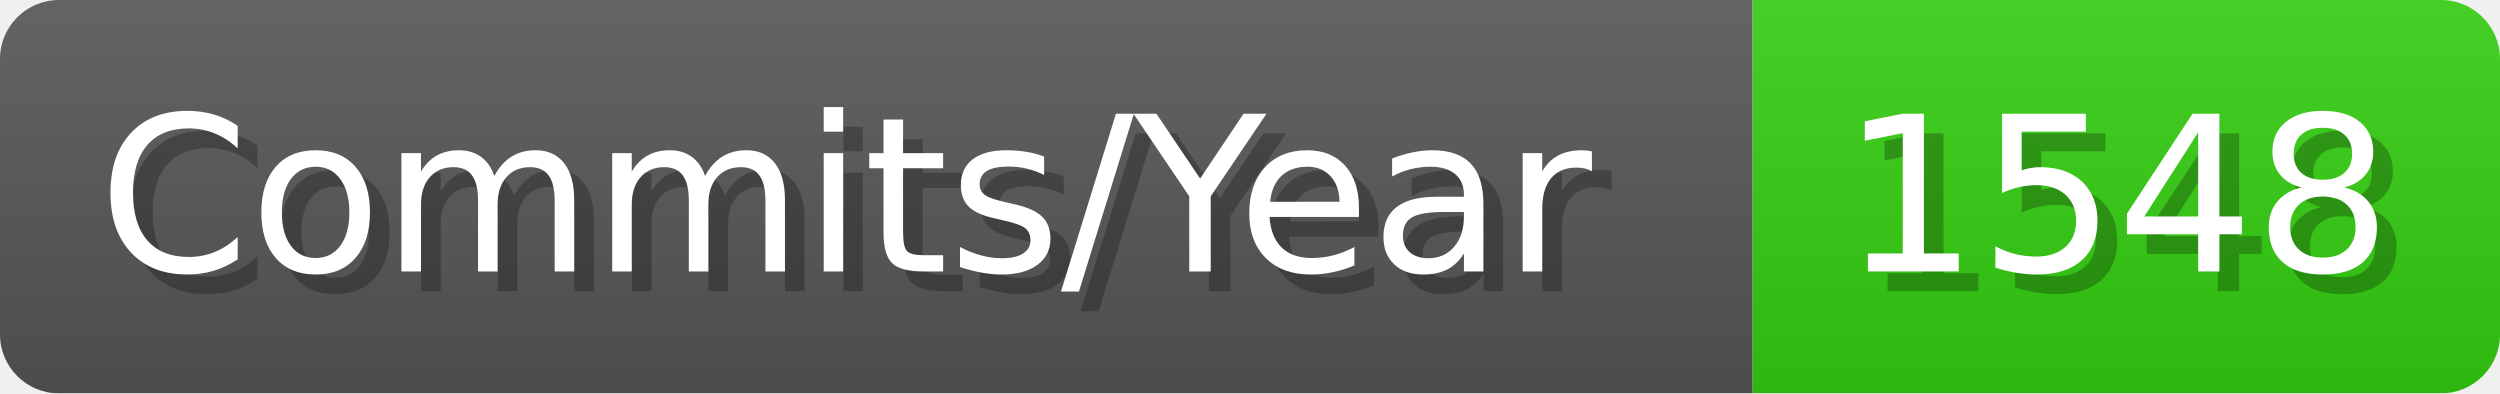
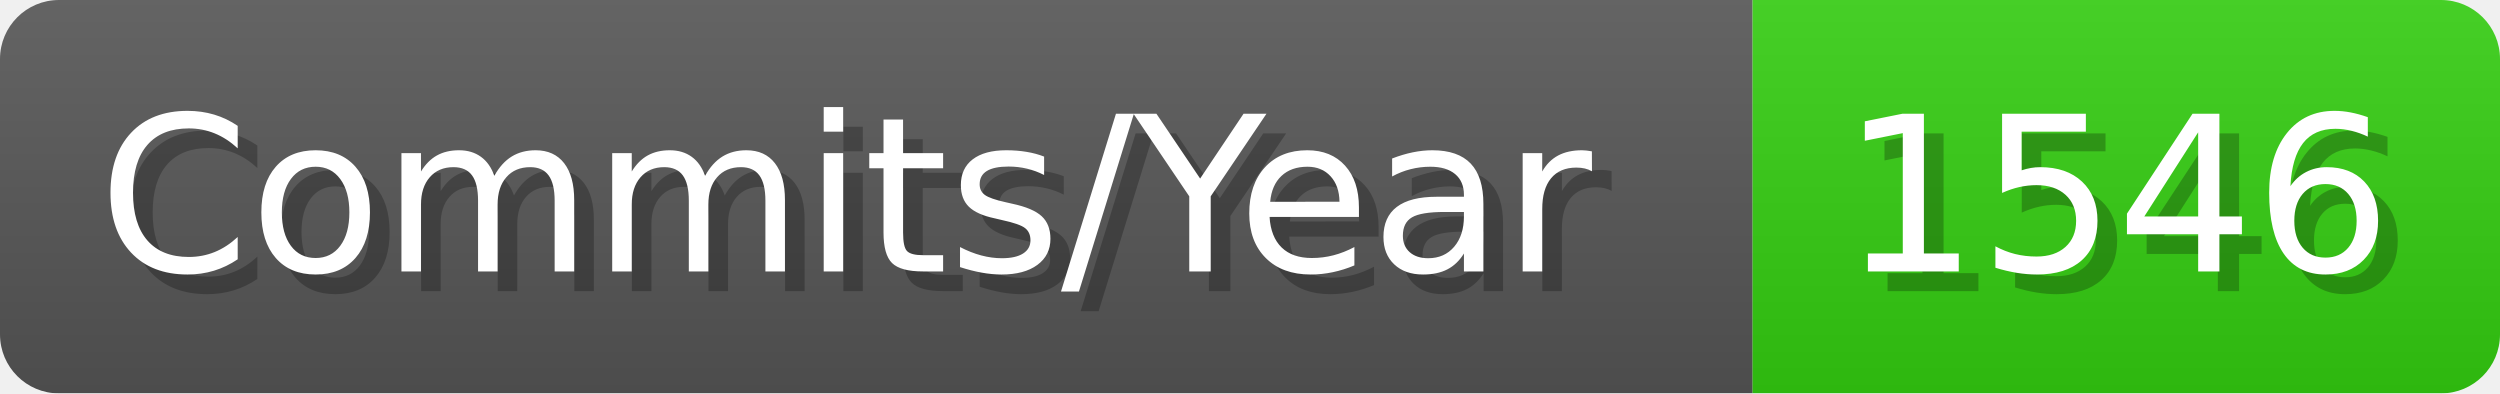
- <svg xmlns="http://www.w3.org/2000/svg" width="127.1" height="20" viewBox="0 0 1271 200" role="img" aria-label="Commits/Year: 1548">
+ <svg xmlns="http://www.w3.org/2000/svg" width="127.1" height="20" viewBox="0 0 1271 200" role="img" aria-label="Commits/Year: 1546">
  <linearGradient id="aUPdi" x2="0" y2="100%">
    <stop offset="0" stop-opacity=".1" stop-color="#EEE" />
    <stop offset="1" stop-opacity=".1" />
  </linearGradient>
  <mask id="WfAiQ">
    <rect width="1271" height="200" rx="30" fill="#FFF" />
  </mask>
  <g mask="url(#WfAiQ)">
    <rect width="891" height="200" fill="#555" />
    <rect width="380" height="200" fill="#3C1" x="891" />
    <rect width="1271" height="200" fill="url(#aUPdi)" />
  </g>
  <g aria-hidden="true" fill="#fff" text-anchor="start" font-family="Verdana,DejaVu Sans,sans-serif" font-size="110">
    <text x="60" y="148" textLength="791" fill="#000" opacity="0.25">Commits/Year</text>
    <text x="50" y="138" textLength="791">Commits/Year</text>
-     <text x="946" y="148" textLength="280" fill="#000" opacity="0.25">1548</text>
-     <text x="936" y="138" textLength="280">1548</text>
+     <text x="946" y="148" textLength="280" fill="#000" opacity="0.25">1546</text>
+     <text x="936" y="138" textLength="280">1546</text>
  </g>
</svg>
